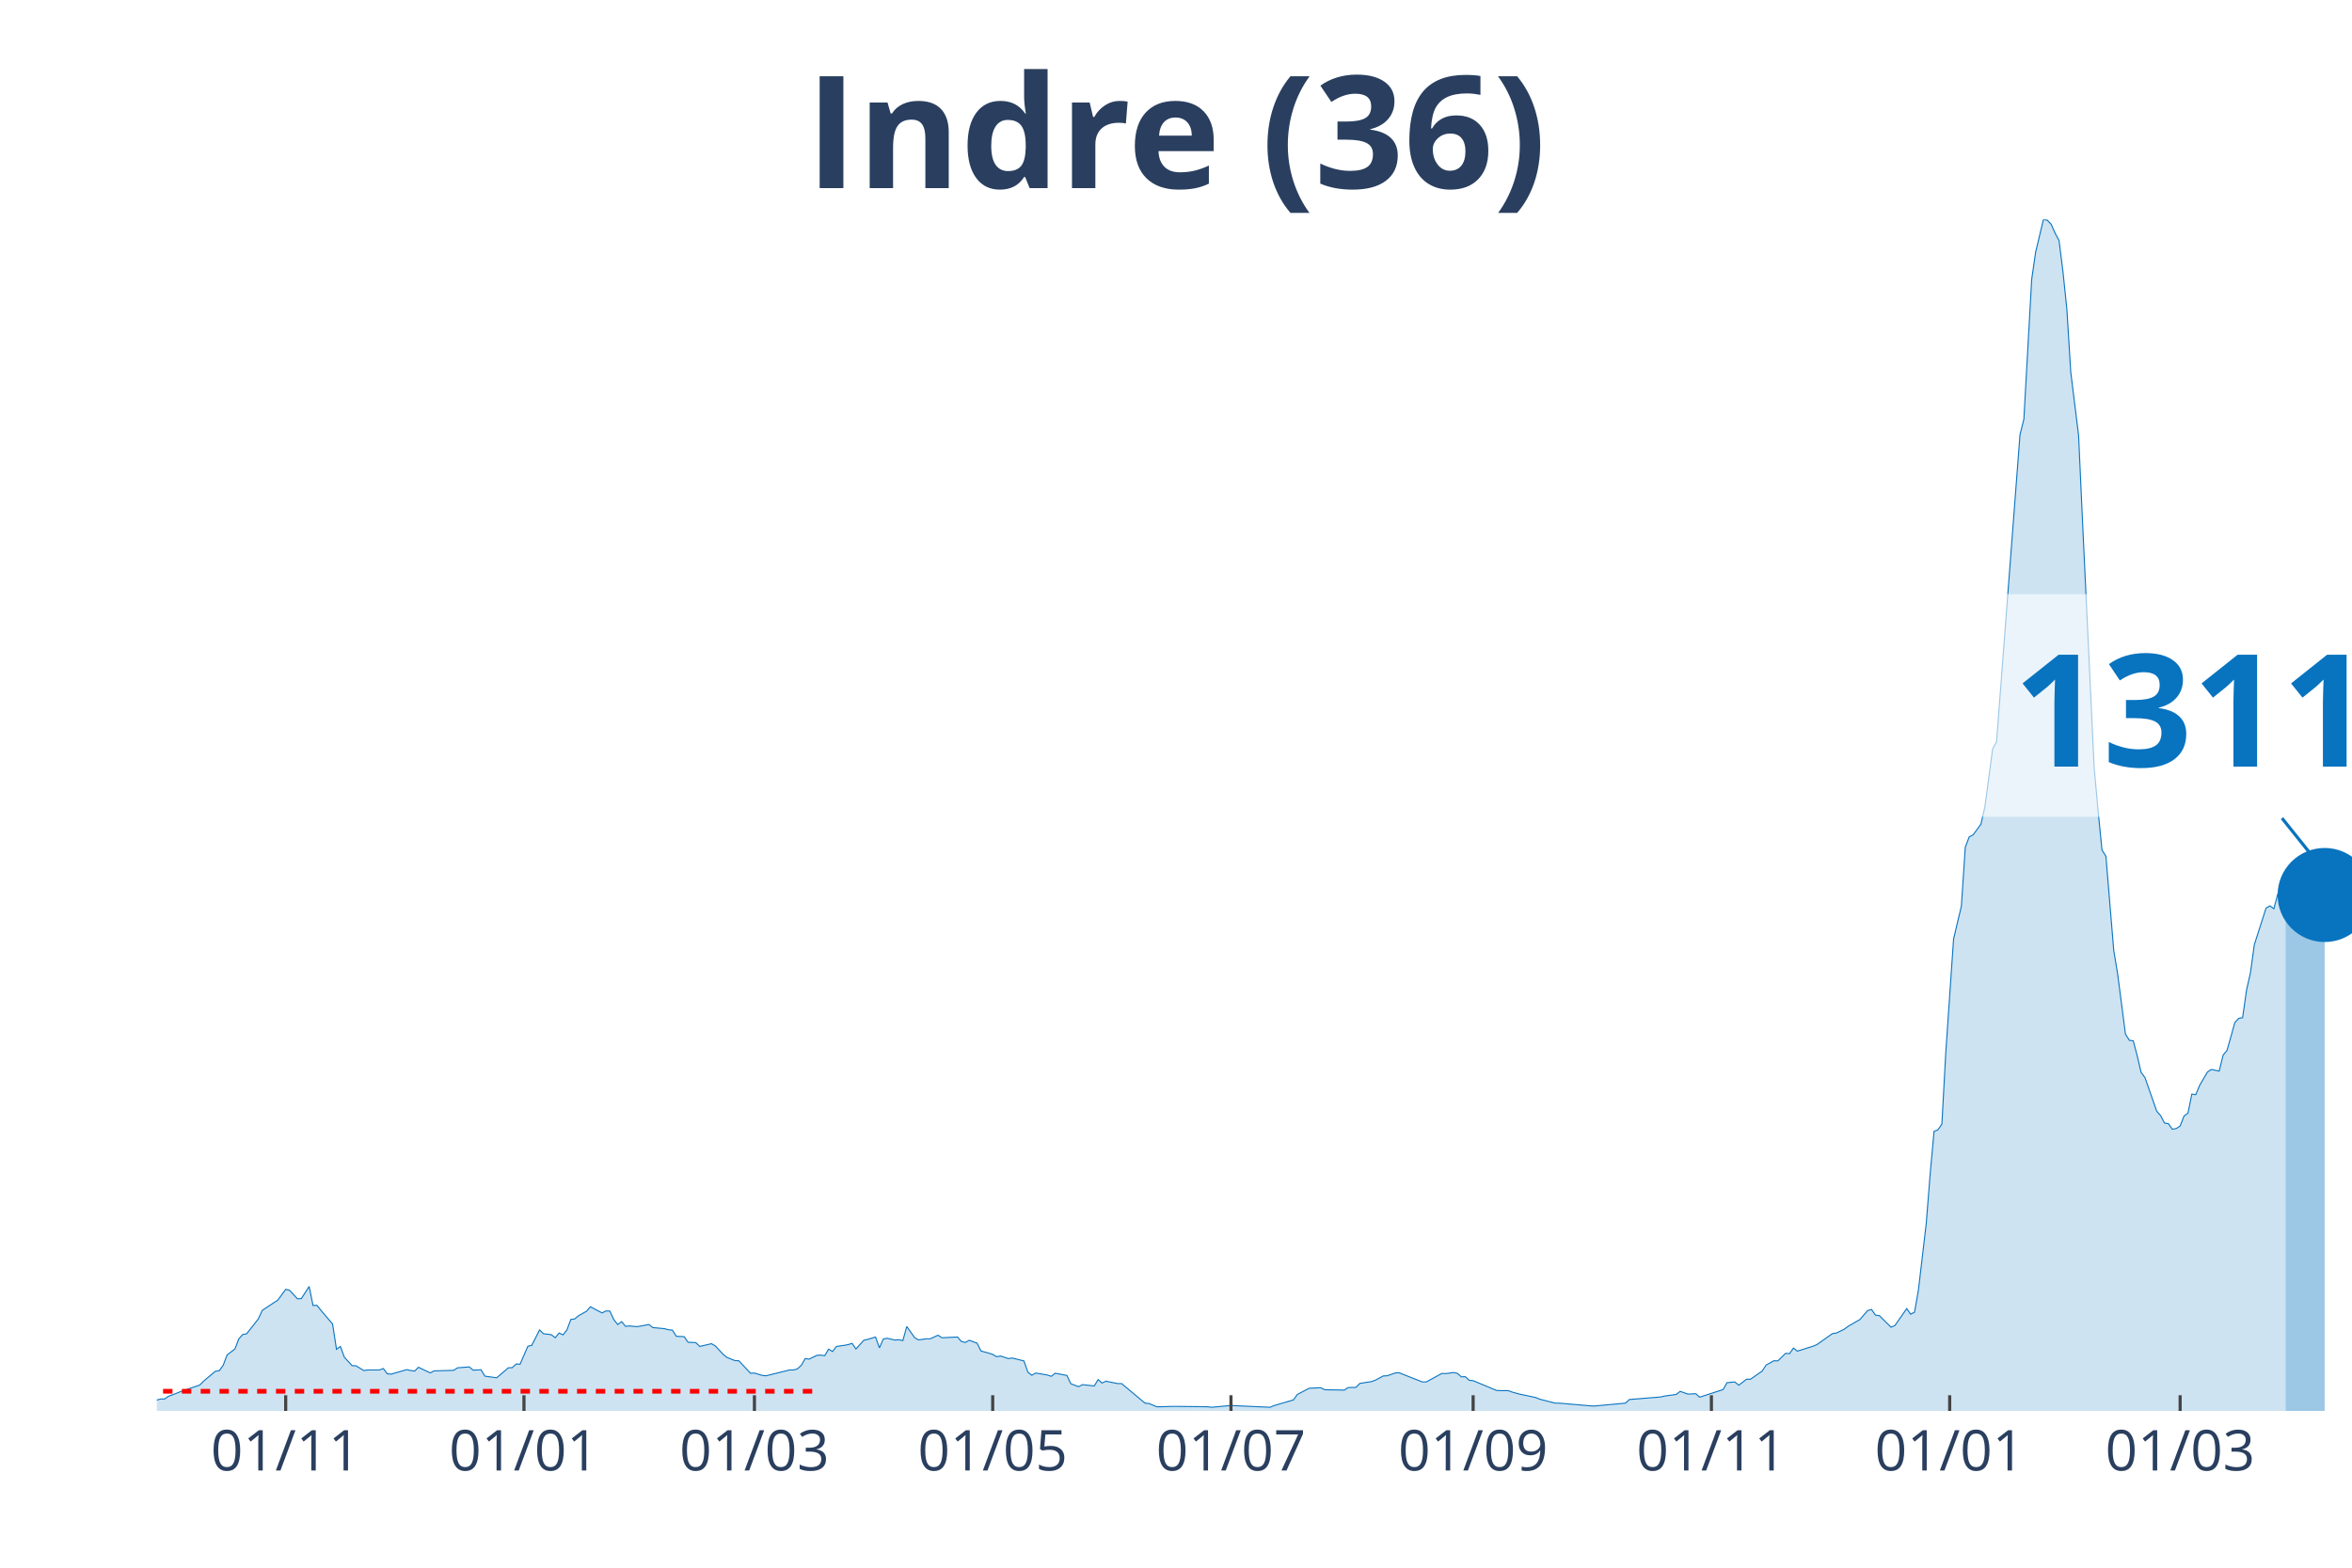
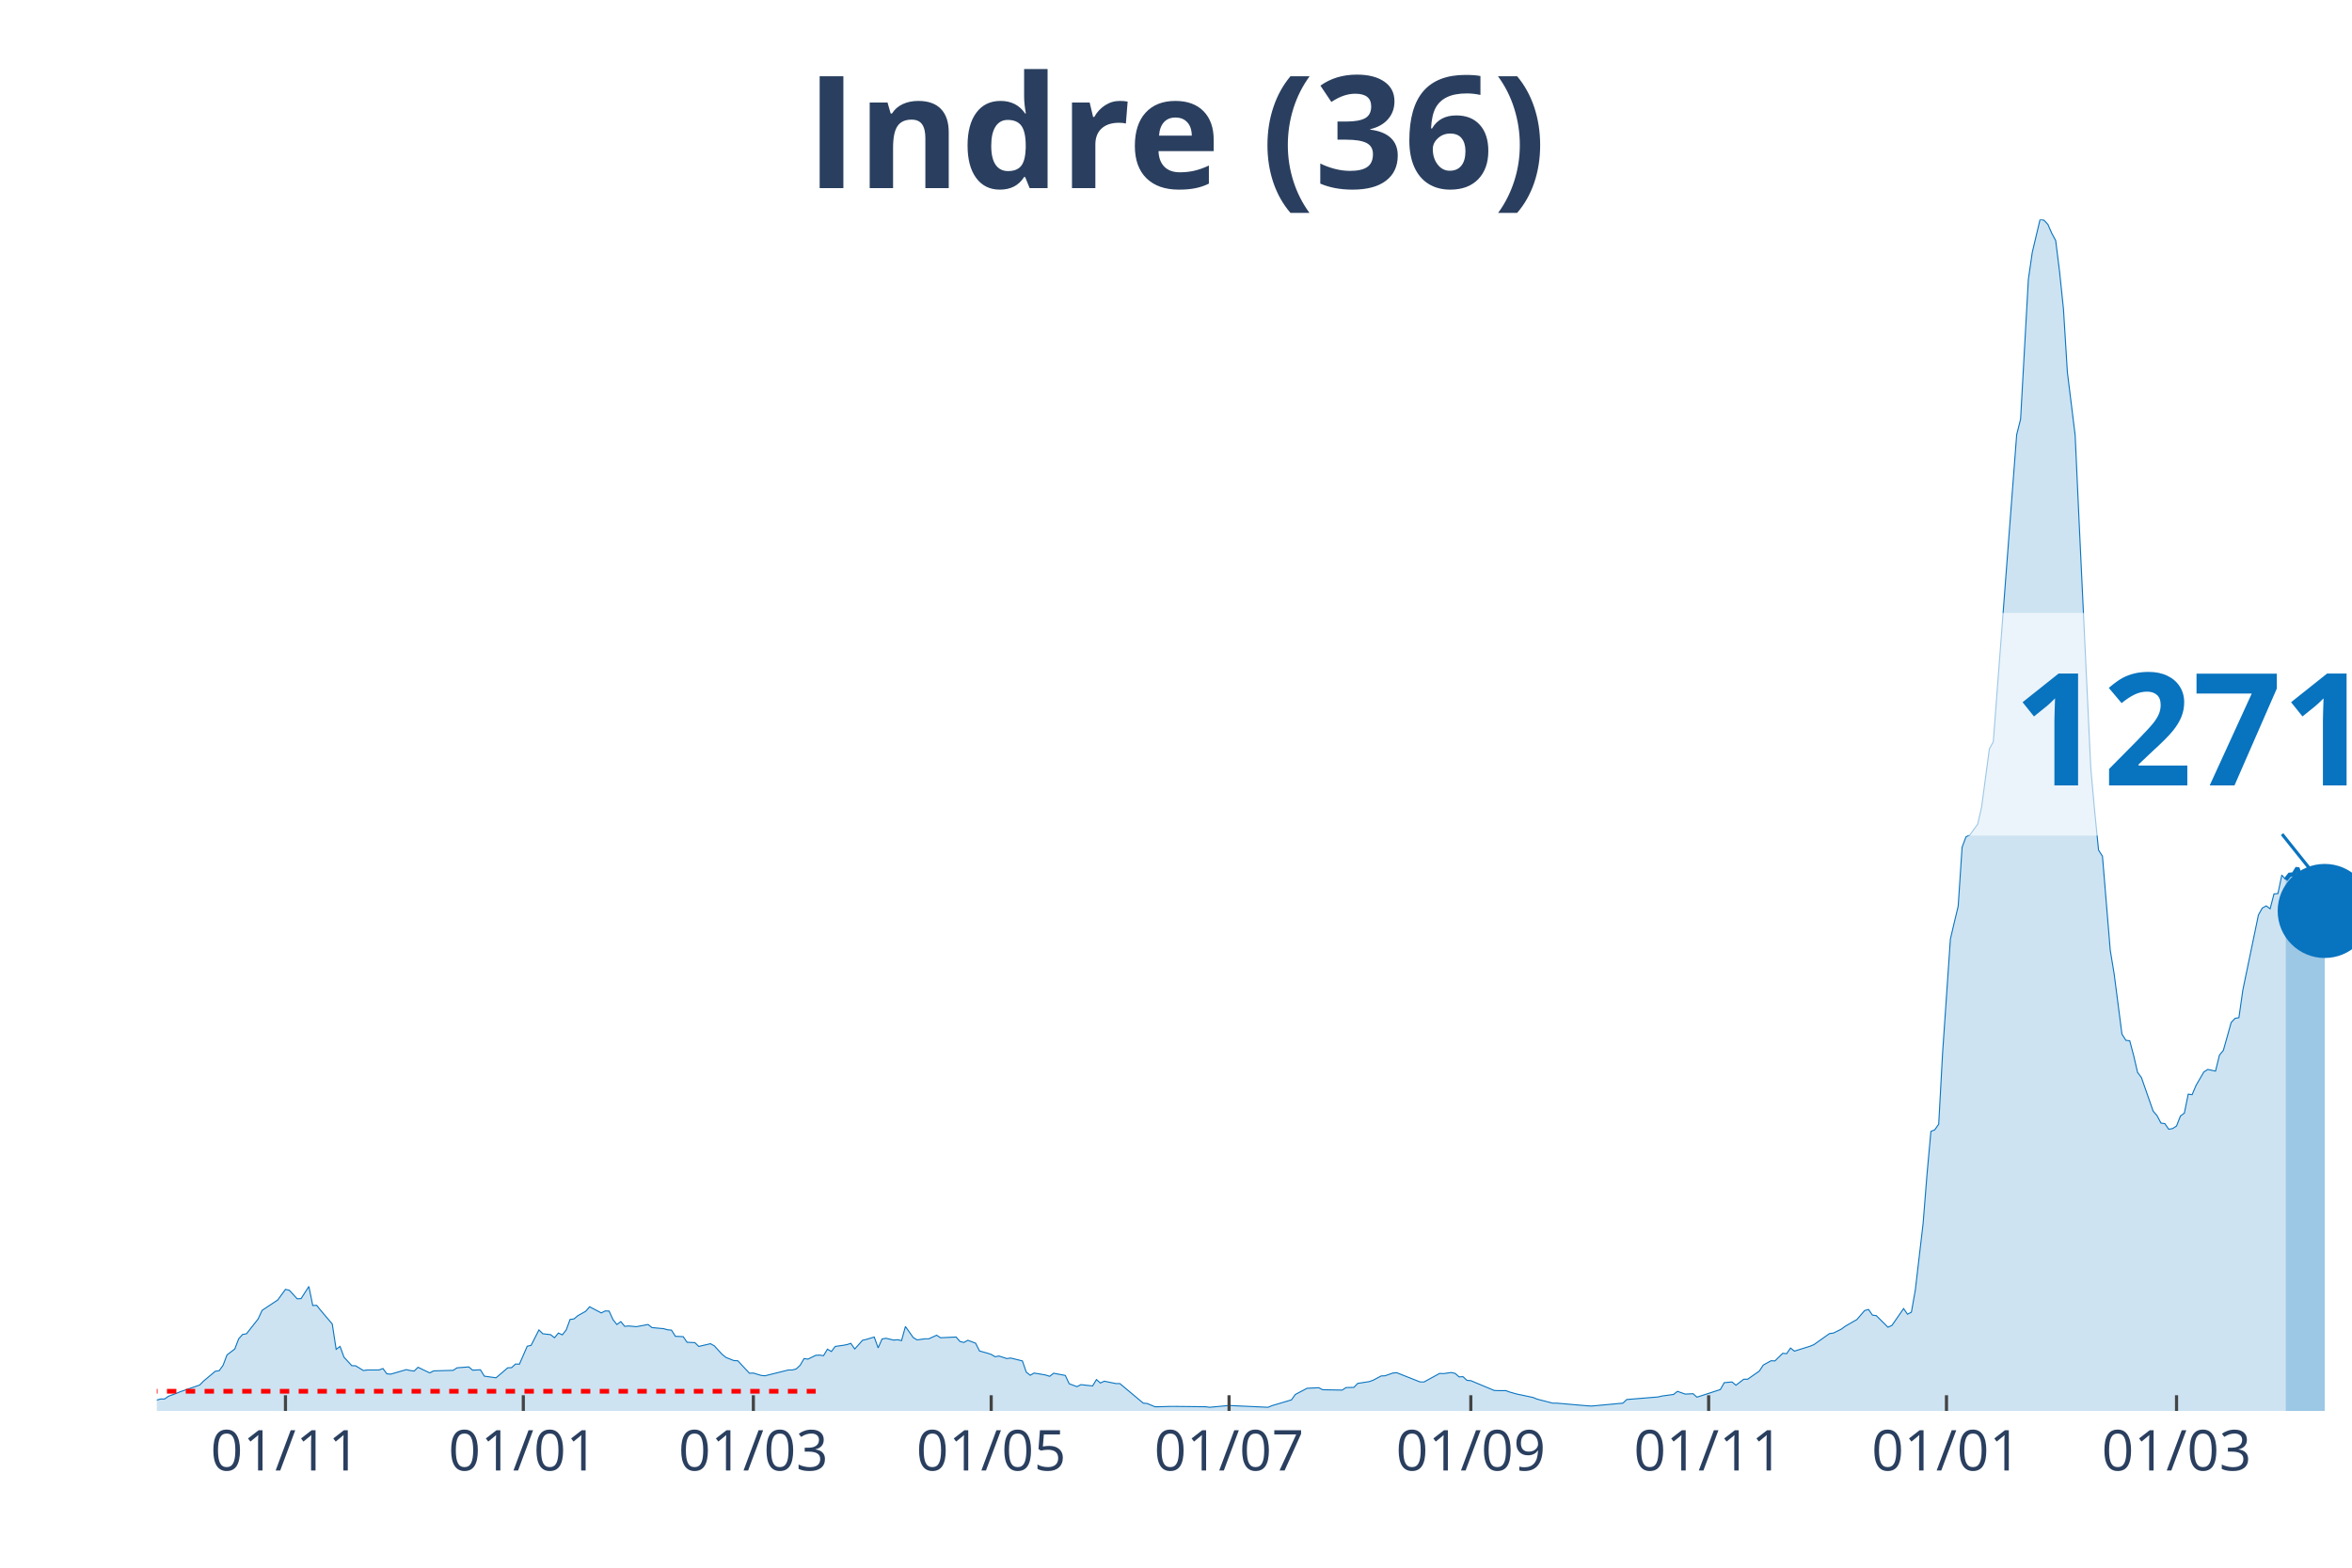
<svg xmlns="http://www.w3.org/2000/svg" class="main-svg" width="1125" height="750" style="" viewBox="0 0 750 500">
  <rect x="0" y="0" width="750" height="500" style="fill: rgb(0, 0, 0); fill-opacity: 0;" />
-   <defs id="defs-dcc40a">
+   <defs id="defs-d31368">
    <g class="clips">
-       <clipPath id="clipdcc40axyplot" class="plotclip">
+       <clipPath id="clipd31368xyplot" class="plotclip">
        <rect width="700" height="380" />
      </clipPath>
-       <clipPath class="axesclip" id="clipdcc40ax">
+       <clipPath class="axesclip" id="clipd31368x">
        <rect x="50" y="0" width="700" height="500" />
      </clipPath>
-       <clipPath class="axesclip" id="clipdcc40ay">
+       <clipPath class="axesclip" id="clipd31368y">
        <rect x="0" y="70" width="750" height="380" />
      </clipPath>
-       <clipPath class="axesclip" id="clipdcc40axy">
+       <clipPath class="axesclip" id="clipd31368xy">
        <rect x="50" y="70" width="700" height="380" />
      </clipPath>
    </g>
    <g class="gradients" />
  </defs>
  <g class="bglayer">
    <rect class="bg" x="50" y="70" width="700" height="380" style="fill: rgb(0, 0, 0); fill-opacity: 0; stroke-width: 0;" />
  </g>
  <g class="layer-below">
    <g class="imagelayer" />
    <g class="shapelayer" />
  </g>
  <g class="cartesianlayer">
    <g class="subplot xy">
      <g class="layer-subplot">
        <g class="shapelayer" />
        <g class="imagelayer" />
      </g>
      <g class="gridlayer">
        <g class="x">
-           <path class="xgrid crisp" transform="translate(91.1,0)" d="M0,70v380" style="stroke: rgb(255, 255, 255); stroke-opacity: 1; stroke-width: 1px;" />
-           <path class="xgrid crisp" transform="translate(167.08,0)" d="M0,70v380" style="stroke: rgb(255, 255, 255); stroke-opacity: 1; stroke-width: 1px;" />
-           <path class="xgrid crisp" transform="translate(240.57,0)" d="M0,70v380" style="stroke: rgb(255, 255, 255); stroke-opacity: 1; stroke-width: 1px;" />
-           <path class="xgrid crisp" transform="translate(316.55,0)" d="M0,70v380" style="stroke: rgb(255, 255, 255); stroke-opacity: 1; stroke-width: 1px;" />
-           <path class="xgrid crisp" transform="translate(392.53,0)" d="M0,70v380" style="stroke: rgb(255, 255, 255); stroke-opacity: 1; stroke-width: 1px;" />
-           <path class="xgrid crisp" transform="translate(469.75,0)" d="M0,70v380" style="stroke: rgb(255, 255, 255); stroke-opacity: 1; stroke-width: 1px;" />
-           <path class="xgrid crisp" transform="translate(545.73,0)" d="M0,70v380" style="stroke: rgb(255, 255, 255); stroke-opacity: 1; stroke-width: 1px;" />
-           <path class="xgrid crisp" transform="translate(621.71,0)" d="M0,70v380" style="stroke: rgb(255, 255, 255); stroke-opacity: 1; stroke-width: 1px;" />
-           <path class="xgrid crisp" transform="translate(695.2,0)" d="M0,70v380" style="stroke: rgb(255, 255, 255); stroke-opacity: 1; stroke-width: 1px;" />
+           <path class="xgrid crisp" transform="translate(91.03,0)" d="M0,70v380" style="stroke: rgb(255, 255, 255); stroke-opacity: 1; stroke-width: 1px;" />
+           <path class="xgrid crisp" transform="translate(166.87,0)" d="M0,70v380" style="stroke: rgb(255, 255, 255); stroke-opacity: 1; stroke-width: 1px;" />
+           <path class="xgrid crisp" transform="translate(240.23,0)" d="M0,70v380" style="stroke: rgb(255, 255, 255); stroke-opacity: 1; stroke-width: 1px;" />
+           <path class="xgrid crisp" transform="translate(316.07,0)" d="M0,70v380" style="stroke: rgb(255, 255, 255); stroke-opacity: 1; stroke-width: 1px;" />
+           <path class="xgrid crisp" transform="translate(391.92,0)" d="M0,70v380" style="stroke: rgb(255, 255, 255); stroke-opacity: 1; stroke-width: 1px;" />
+           <path class="xgrid crisp" transform="translate(469.01,0)" d="M0,70v380" style="stroke: rgb(255, 255, 255); stroke-opacity: 1; stroke-width: 1px;" />
+           <path class="xgrid crisp" transform="translate(544.85,0)" d="M0,70v380" style="stroke: rgb(255, 255, 255); stroke-opacity: 1; stroke-width: 1px;" />
+           <path class="xgrid crisp" transform="translate(620.69,0)" d="M0,70v380" style="stroke: rgb(255, 255, 255); stroke-opacity: 1; stroke-width: 1px;" />
+           <path class="xgrid crisp" transform="translate(694.05,0)" d="M0,70v380" style="stroke: rgb(255, 255, 255); stroke-opacity: 1; stroke-width: 1px;" />
        </g>
        <g class="y" />
      </g>
      <g class="zerolinelayer" />
      <path class="xlines-below" />
      <path class="ylines-below" />
      <g class="overlines-below" />
      <g class="xaxislayer-below" />
      <g class="yaxislayer-below" />
      <g class="overaxes-below" />
-       <g class="plot" transform="translate(50, 70)" clip-path="url('#clipdcc40axyplot')">
+       <g class="plot" transform="translate(50, 70)" clip-path="url('#clipd31368xyplot')">
        <g class="scatterlayer mlayer">
-           <g class="trace scatter tracedeea91" style="stroke-miterlimit: 2;">
+           <g class="trace scatter trace95778c" style="stroke-miterlimit: 2;">
            <g class="fills">
              <g>
-                 <path class="js-fill" d="M678.83,380L-169.4,380L-169.4,379.36L-123.31,379.77L-122.06,379.71L-84.7,379.94L-83.45,379.77L-51.07,379.42L-49.82,379.42L-41.1,376.71L-39.86,376.82L-33.63,377.92L-32.38,377.92L-26.16,377.86L-24.91,377.69L-19.93,376.3L-18.68,375.55L-16.19,375.09L-14.95,375.2L-13.7,374.68L-12.46,375.67L-3.74,376.65L-2.49,376.53L0,376.53L1.25,376.19L2.49,376.19L3.74,375.32L6.23,374.4L7.47,373.88L13.7,371.74L14.95,370.47L18.68,367.35L19.93,367.17L21.17,365.44L22.42,362.15L24.91,360.24L26.16,357L27.4,355.62L28.65,355.39L32.38,350.65L33.63,347.93L37.37,345.45L38.61,344.64L41.1,341.23L42.35,341.52L44.84,344.24L46.09,344.18L48.58,340.31L49.82,346.37L51.07,346.32L52.31,347.88L56.05,352.27L57.3,360.36L58.54,359.43L59.79,362.84L62.28,365.56L63.52,365.61L66.01,367.12L67.26,366.94L71,366.94L72.24,366.48L73.49,368.16L74.73,368.27L79.72,366.83L80.96,367.12L82.21,367.29L83.45,366.08L87.19,367.87L88.43,367.23L94.66,367.06L95.91,366.25L99.64,365.96L100.89,367L103.38,366.88L104.63,368.91L108.36,369.43L109.61,368.39L112.1,366.25L113.35,366.19L114.59,365.04L115.84,365.09L118.33,359.37L119.57,359.08L122.06,354.17L123.31,355.39L125.8,355.68L127.05,356.66L128.29,355.16L129.54,355.73L130.78,354.17L132.03,350.82L133.27,350.65L134.52,349.61L137.01,348.22L138.26,346.78L141.99,348.74L143.24,348.11L144.48,348.16L145.73,350.88L146.98,352.44L148.22,351.52L149.47,353.02L150.71,352.9L153.2,353.13L154.45,352.9L156.94,352.44L158.19,353.42L161.92,353.77L163.17,354.12L164.41,354.23L165.66,356.2L168.15,356.31L169.4,358.1L171.89,358.22L173.13,359.43L176.87,358.56L178.11,359.26L180.6,361.97L181.85,362.96L184.34,363.94L185.59,364L189.32,367.98L190.57,367.92L193.06,368.68L194.31,368.79L201.78,366.94L203.02,366.94L204.27,366.6L205.52,365.44L206.76,363.3L208.01,363.48L210.5,362.26L211.74,362.2L212.99,362.38L214.23,360.3L215.48,361.05L216.73,359.43L219.22,359.08L220.46,358.85L221.71,358.45L222.95,360.24L225.44,357.47L226.69,357.18L229.18,356.43L230.43,359.89L231.67,357.06L232.92,356.83L235.41,357.41L236.65,357.29L237.9,357.58L239.15,353.08L241.64,356.6L242.88,357.35L245.37,357L246.62,357L249.11,355.85L250.36,356.66L255.34,356.43L256.58,357.87L257.83,358.16L259.07,357.47L261.57,358.39L262.81,360.88L265.3,361.57L266.55,361.97L267.79,362.72L269.04,362.49L271.53,363.3L272.78,363.13L276.51,364.05L277.76,367.64L279,368.62L280.25,367.92L282.74,368.33L283.99,368.56L285.23,368.96L286.48,367.98L290.21,368.68L291.46,371.33L293.95,372.26L295.2,371.62L298.93,372.03L300.18,370L301.42,371.1L302.67,370.52L306.41,371.28L307.65,371.28L315.12,377.52L316.37,377.63L318.86,378.67L320.11,378.67L323.84,378.56L325.09,378.56L335.05,378.67L336.3,378.84L341.28,378.38L342.53,378.27L354.98,378.84L356.23,378.32L362.46,376.48L363.7,374.74L367.44,372.78L368.68,372.72L371.17,372.6L372.42,373.24L378.65,373.36L379.89,372.55L382.38,372.49L383.63,371.22L387.37,370.64L388.61,370.18L391.1,368.85L392.35,368.79L394.84,367.92L396.09,367.81L403.56,370.76L404.8,370.76L409.79,368.04L411.03,368.1L413.52,367.75L414.77,368.04L416.01,369.14L417.26,369.08L418.51,370.24L419.75,370.35L427.22,373.47L428.47,373.53L430.96,373.53L432.21,373.99L434.7,374.68L435.94,374.92L439.68,375.72L440.93,376.24L445.91,377.52L447.15,377.52L457.12,378.38L458.36,378.44L468.33,377.52L469.57,376.36L479.54,375.55L480.78,375.26L484.52,374.74L485.77,373.76L488.26,374.63L489.5,374.57L490.75,374.51L491.99,375.61L499.47,373.18L500.71,370.99L503.2,370.76L504.45,371.8L506.94,369.89L508.19,369.89L511.92,367.29L513.17,365.38L515.66,364L516.9,364.05L519.4,361.63L520.64,361.74L521.89,359.95L523.13,360.93L528.11,359.37L529.36,358.85L534.34,355.33L535.59,355.16L538.08,353.94L539.32,353.02L541.81,351.57L543.06,350.88L545.55,347.99L546.8,347.64L548.04,349.44L549.29,349.61L553.02,353.31L554.27,352.73L558.01,347.36L559.25,349.15L560.5,348.51L561.74,341.46L564.23,320.26L565.48,304.54L566.73,290.85L567.97,290.33L569.22,288.54L570.46,265.83L572.95,229.49L574.2,224.18L575.44,219.03L576.69,200.2L577.94,196.9L579.18,196.27L581.67,192.86L582.92,187.43L585.41,168.82L586.65,166.63L594.13,68.64L595.37,63.67L597.86,19.12L599.11,10.46L601.6,0L602.85,0.23L604.09,1.56L605.34,4.39L606.58,6.7L607.83,16.64L609.07,28.54L610.32,48.71L612.81,68.81L614.06,96.14L617.79,174.89L619.04,188.7L620.28,201.12L621.53,203.09L624.02,233.07L625.27,240.64L627.76,259.82L629,261.79L630.25,261.96L631.49,266.64L632.74,272.01L633.99,273.69L637.72,284.38L638.97,285.82L640.21,288.19L641.46,288.37L642.7,290.16L643.95,289.93L645.2,289.12L646.44,285.94L647.69,285.01L648.93,278.95L650.18,279.12L651.42,276.17L653.91,271.9L655.16,271.09L657.65,271.61L658.9,266.53L660.14,265.02L661.39,260.63L662.63,256.13L663.88,254.8L665.12,254.57L666.37,245.78L667.62,240.24L668.86,231.28L672.6,219.61L673.84,218.92L675.09,219.84L676.33,215.1L677.58,214.99L678.83,209.15" style="fill: rgb(8, 115, 191); fill-opacity: 0.2; stroke-width: 0;" />
+                 <path class="js-fill" d="M678.86,380L-169.09,380L-169.09,379.36L-123.09,379.77L-121.85,379.71L-84.55,379.94L-83.3,379.77L-50.98,379.42L-49.73,379.42L-41.03,376.71L-39.79,376.82L-33.57,377.92L-32.33,377.92L-26.11,377.86L-24.87,377.69L-19.89,376.3L-18.65,375.55L-16.16,375.09L-14.92,375.2L-13.68,374.68L-12.43,375.67L-3.73,376.65L-2.49,376.53L0,376.53L1.24,376.19L2.49,376.19L3.73,375.32L6.22,374.4L7.46,373.88L13.68,371.74L14.92,370.47L18.65,367.35L19.89,367.17L21.14,365.44L22.38,362.15L24.87,360.24L26.11,357L27.35,355.62L28.6,355.39L32.33,350.65L33.57,347.93L37.3,345.45L38.54,344.64L41.03,341.23L42.27,341.52L44.76,344.24L46,344.18L48.49,340.31L49.73,346.37L50.98,346.32L52.22,347.88L55.95,352.27L57.19,360.36L58.44,359.43L59.68,362.84L62.17,365.56L63.41,365.61L65.9,367.12L67.14,366.94L70.87,366.94L72.11,366.48L73.36,368.16L74.6,368.27L79.57,366.83L80.82,367.12L82.06,367.29L83.3,366.08L87.03,367.87L88.28,367.23L94.49,367.06L95.74,366.25L99.47,365.96L100.71,367L103.2,366.88L104.44,368.91L108.17,369.43L109.41,368.39L111.9,366.25L113.14,366.19L114.39,365.04L115.63,365.09L118.12,359.37L119.36,359.08L121.85,354.17L123.09,355.39L125.58,355.68L126.82,356.66L128.06,355.16L129.31,355.73L130.55,354.17L131.79,350.82L133.04,350.65L134.28,349.61L136.77,348.22L138.01,346.78L141.74,348.74L142.98,348.11L144.23,348.16L145.47,350.88L146.71,352.44L147.96,351.52L149.2,353.02L150.44,352.9L152.93,353.13L154.17,352.9L156.66,352.44L157.9,353.42L161.63,353.77L162.88,354.12L164.12,354.23L165.36,356.2L167.85,356.31L169.09,358.1L171.58,358.22L172.82,359.43L176.55,358.56L177.8,359.26L180.28,361.97L181.53,362.96L184.01,363.94L185.26,364L188.99,367.98L190.23,367.92L192.72,368.68L193.96,368.79L201.42,366.94L202.66,366.94L203.91,366.6L205.15,365.44L206.39,363.3L207.64,363.48L210.12,362.26L211.37,362.2L212.61,362.38L213.85,360.3L215.1,361.05L216.34,359.43L218.83,359.08L220.07,358.85L221.31,358.45L222.56,360.24L225.04,357.47L226.29,357.18L228.77,356.43L230.02,359.89L231.26,357.06L232.5,356.83L234.99,357.41L236.23,357.29L237.48,357.58L238.72,353.08L241.21,356.6L242.45,357.35L244.94,357L246.18,357L248.67,355.85L249.91,356.66L254.88,356.43L256.13,357.87L257.37,358.16L258.61,357.47L261.1,358.39L262.34,360.88L264.83,361.57L266.07,361.97L267.32,362.72L268.56,362.49L271.05,363.3L272.29,363.13L276.02,364.05L277.26,367.64L278.51,368.62L279.75,367.92L282.24,368.33L283.48,368.56L284.72,368.96L285.97,367.98L289.7,368.68L290.94,371.33L293.43,372.26L294.67,371.62L298.4,372.03L299.64,370L300.89,371.1L302.13,370.52L305.86,371.28L307.1,371.28L314.56,377.52L315.81,377.63L318.29,378.67L319.54,378.67L323.27,378.56L324.51,378.56L334.46,378.67L335.7,378.84L340.67,378.38L341.92,378.27L354.35,378.84L355.6,378.32L361.81,376.48L363.06,374.74L366.79,372.78L368.03,372.72L370.52,372.6L371.76,373.24L377.98,373.36L379.22,372.55L381.71,372.49L382.95,371.22L386.68,370.64L387.92,370.18L390.41,368.85L391.65,368.79L394.14,367.92L395.38,367.81L402.84,370.76L404.09,370.76L409.06,368.04L410.3,368.1L412.79,367.75L414.03,368.04L415.28,369.14L416.52,369.08L417.76,370.24L419.01,370.35L426.47,373.47L427.71,373.53L430.2,373.53L431.44,373.99L433.93,374.68L435.17,374.92L438.9,375.72L440.14,376.24L445.12,377.52L446.36,377.52L456.31,378.38L457.55,378.44L467.5,377.52L468.74,376.36L478.69,375.55L479.93,375.26L483.66,374.74L484.9,373.76L487.39,374.63L488.63,374.57L489.88,374.51L491.12,375.61L498.58,373.18L499.82,370.99L502.31,370.76L503.55,371.8L506.04,369.89L507.28,369.89L511.01,367.29L512.26,365.38L514.74,364L515.99,364.05L518.47,361.63L519.72,361.74L520.96,359.95L522.2,360.93L527.18,359.37L528.42,358.85L533.39,355.33L534.64,355.16L537.12,353.94L538.37,353.02L540.85,351.57L542.1,350.88L544.58,347.99L545.83,347.64L547.07,349.44L548.31,349.61L552.04,353.31L553.29,352.73L557.02,347.36L558.26,349.15L559.5,348.51L560.75,341.46L563.23,320.26L564.48,304.54L565.72,290.85L566.96,290.33L568.21,288.54L569.45,265.83L571.94,229.49L573.18,224.18L574.42,219.03L575.67,200.2L576.91,196.9L578.15,196.27L580.64,192.86L581.88,187.43L584.37,168.82L585.61,166.63L593.07,68.64L594.32,63.67L596.8,19.12L598.05,10.46L600.53,0L601.78,0.23L603.02,1.56L604.26,4.39L605.51,6.7L606.75,16.64L607.99,28.54L609.24,48.71L611.72,68.81L612.97,96.14L616.7,174.89L617.94,188.7L619.18,201.12L620.43,203.09L622.91,233.07L624.16,240.64L626.64,259.82L627.89,261.79L629.13,261.96L630.37,266.64L631.62,272.01L632.86,273.69L636.59,284.38L637.83,285.82L639.08,288.19L640.32,288.37L641.56,290.16L642.81,289.93L644.05,289.12L645.29,285.94L646.54,285.01L647.78,278.95L649.02,279.12L650.27,276.17L652.75,271.9L654,271.09L656.48,271.61L657.73,266.53L658.97,265.02L660.21,260.63L661.46,256.13L662.7,254.8L663.94,254.57L665.19,245.78L670.16,221.81L671.4,219.61L672.65,218.92L673.89,219.84L675.13,215.1L676.38,214.99L677.62,209.1L678.86,210.54" style="fill: rgb(8, 115, 191); fill-opacity: 0.2; stroke-width: 0;" />
              </g>
            </g>
            <g class="errorbars" />
            <g class="lines">
-               <path class="js-line" d="M-169.4,379.36L-123.31,379.77L-122.06,379.71L-84.7,379.94L-83.45,379.77L-51.07,379.42L-49.82,379.42L-41.1,376.71L-39.86,376.82L-33.63,377.92L-32.38,377.92L-26.16,377.86L-24.91,377.69L-19.93,376.3L-18.68,375.55L-16.19,375.09L-14.95,375.2L-13.7,374.68L-12.46,375.67L-3.74,376.65L-2.49,376.53L0,376.53L1.25,376.19L2.49,376.19L3.74,375.32L6.23,374.4L7.47,373.88L13.7,371.74L14.95,370.47L18.68,367.35L19.93,367.17L21.17,365.44L22.42,362.15L24.91,360.24L26.16,357L27.4,355.62L28.65,355.39L32.38,350.65L33.63,347.93L37.37,345.45L38.61,344.64L41.1,341.23L42.35,341.52L44.84,344.24L46.09,344.18L48.58,340.31L49.82,346.37L51.07,346.32L52.31,347.88L56.05,352.27L57.3,360.36L58.54,359.43L59.79,362.84L62.28,365.56L63.52,365.61L66.01,367.12L67.26,366.94L71,366.94L72.24,366.48L73.49,368.16L74.73,368.27L79.72,366.83L80.96,367.12L82.21,367.29L83.45,366.08L87.19,367.87L88.43,367.23L94.66,367.06L95.91,366.25L99.64,365.96L100.89,367L103.38,366.88L104.63,368.91L108.36,369.43L109.61,368.39L112.1,366.25L113.35,366.19L114.59,365.04L115.84,365.09L118.33,359.37L119.57,359.08L122.06,354.17L123.31,355.39L125.8,355.68L127.05,356.66L128.29,355.16L129.54,355.73L130.78,354.17L132.03,350.82L133.27,350.65L134.52,349.61L137.01,348.22L138.26,346.78L141.99,348.74L143.24,348.11L144.48,348.16L145.73,350.88L146.98,352.44L148.22,351.52L149.47,353.02L150.71,352.9L153.2,353.13L154.45,352.9L156.94,352.44L158.19,353.42L161.92,353.77L163.17,354.12L164.41,354.23L165.66,356.2L168.15,356.31L169.4,358.1L171.89,358.22L173.13,359.43L176.87,358.56L178.11,359.26L180.6,361.97L181.85,362.96L184.34,363.94L185.59,364L189.32,367.98L190.57,367.92L193.06,368.68L194.31,368.79L201.78,366.94L203.02,366.94L204.27,366.6L205.52,365.44L206.76,363.3L208.01,363.48L210.5,362.26L211.74,362.2L212.99,362.38L214.23,360.3L215.48,361.05L216.73,359.43L219.22,359.08L220.46,358.85L221.71,358.45L222.95,360.24L225.44,357.47L226.69,357.18L229.18,356.43L230.43,359.89L231.67,357.06L232.92,356.83L235.41,357.41L236.65,357.29L237.9,357.58L239.15,353.08L241.64,356.6L242.88,357.35L245.37,357L246.62,357L249.11,355.85L250.36,356.66L255.34,356.43L256.58,357.87L257.83,358.16L259.07,357.47L261.57,358.39L262.81,360.88L265.3,361.57L266.55,361.97L267.79,362.72L269.04,362.49L271.53,363.3L272.78,363.13L276.51,364.05L277.76,367.64L279,368.62L280.25,367.92L282.74,368.33L283.99,368.56L285.23,368.96L286.48,367.98L290.21,368.68L291.46,371.33L293.95,372.26L295.2,371.62L298.93,372.03L300.18,370L301.42,371.1L302.67,370.52L306.41,371.28L307.65,371.28L315.12,377.52L316.37,377.63L318.86,378.67L320.11,378.67L323.84,378.56L325.09,378.56L335.05,378.67L336.3,378.84L341.28,378.38L342.53,378.27L354.98,378.84L356.23,378.32L362.46,376.48L363.7,374.74L367.44,372.78L368.68,372.72L371.17,372.6L372.42,373.24L378.65,373.36L379.89,372.55L382.38,372.49L383.63,371.22L387.37,370.64L388.61,370.18L391.1,368.85L392.35,368.79L394.84,367.92L396.09,367.81L403.56,370.76L404.8,370.76L409.79,368.04L411.03,368.1L413.52,367.75L414.77,368.04L416.01,369.14L417.26,369.08L418.51,370.24L419.75,370.35L427.22,373.47L428.47,373.53L430.96,373.53L432.21,373.99L434.7,374.68L435.94,374.92L439.68,375.72L440.93,376.24L445.91,377.52L447.15,377.52L457.12,378.38L458.36,378.44L468.33,377.52L469.57,376.36L479.54,375.55L480.78,375.26L484.52,374.74L485.77,373.76L488.26,374.63L489.5,374.57L490.75,374.51L491.99,375.61L499.47,373.18L500.71,370.99L503.2,370.76L504.45,371.8L506.94,369.89L508.19,369.89L511.92,367.29L513.17,365.38L515.66,364L516.9,364.05L519.4,361.63L520.64,361.74L521.89,359.95L523.13,360.93L528.11,359.37L529.36,358.85L534.34,355.33L535.59,355.16L538.08,353.94L539.32,353.02L541.81,351.57L543.06,350.88L545.55,347.99L546.8,347.64L548.04,349.44L549.29,349.61L553.02,353.31L554.27,352.73L558.01,347.36L559.25,349.15L560.5,348.51L561.74,341.46L564.23,320.26L565.48,304.54L566.73,290.85L567.97,290.33L569.22,288.54L570.46,265.83L572.95,229.49L574.2,224.18L575.44,219.03L576.69,200.2L577.94,196.9L579.18,196.27L581.67,192.86L582.92,187.43L585.41,168.82L586.65,166.63L594.13,68.64L595.37,63.67L597.86,19.12L599.11,10.46L601.6,0L602.85,0.23L604.09,1.56L605.34,4.39L606.58,6.7L607.83,16.64L609.07,28.54L610.32,48.71L612.81,68.81L614.06,96.14L617.79,174.89L619.04,188.7L620.28,201.12L621.53,203.09L624.02,233.07L625.27,240.64L627.76,259.82L629,261.79L630.25,261.96L631.49,266.64L632.74,272.01L633.99,273.69L637.72,284.38L638.97,285.82L640.21,288.19L641.46,288.37L642.7,290.16L643.95,289.93L645.2,289.12L646.44,285.94L647.69,285.01L648.93,278.95L650.18,279.12L651.42,276.17L653.91,271.9L655.16,271.09L657.65,271.61L658.9,266.53L660.14,265.02L661.39,260.63L662.63,256.13L663.88,254.8L665.12,254.57L666.37,245.78L667.62,240.24L668.86,231.28L672.6,219.61L673.84,218.92L675.09,219.84L676.33,215.1L677.58,214.99L678.83,209.15" style="vector-effect: non-scaling-stroke; fill: none; stroke: rgb(8, 115, 191); stroke-opacity: 1; stroke-width: 0.5px; opacity: 1;" />
+               <path class="js-line" d="M-169.09,379.36L-123.09,379.77L-121.85,379.71L-84.55,379.94L-83.3,379.77L-50.98,379.42L-49.73,379.42L-41.03,376.71L-39.79,376.82L-33.57,377.92L-32.33,377.92L-26.11,377.86L-24.87,377.69L-19.89,376.3L-18.65,375.55L-16.16,375.09L-14.92,375.2L-13.68,374.68L-12.43,375.67L-3.73,376.65L-2.49,376.53L0,376.53L1.24,376.19L2.49,376.19L3.73,375.32L6.22,374.4L7.46,373.88L13.68,371.74L14.92,370.47L18.65,367.35L19.89,367.17L21.14,365.44L22.38,362.15L24.87,360.24L26.11,357L27.35,355.62L28.6,355.39L32.33,350.65L33.57,347.93L37.3,345.45L38.54,344.64L41.03,341.23L42.27,341.52L44.76,344.24L46,344.18L48.49,340.31L49.73,346.37L50.98,346.32L52.22,347.88L55.95,352.27L57.19,360.36L58.44,359.43L59.68,362.84L62.17,365.56L63.41,365.61L65.9,367.12L67.14,366.94L70.87,366.94L72.11,366.48L73.36,368.16L74.6,368.27L79.57,366.83L80.82,367.12L82.06,367.29L83.3,366.08L87.03,367.87L88.28,367.23L94.49,367.06L95.74,366.25L99.47,365.96L100.71,367L103.2,366.88L104.44,368.91L108.17,369.43L109.41,368.39L111.9,366.25L113.14,366.19L114.39,365.04L115.63,365.09L118.12,359.37L119.36,359.08L121.85,354.17L123.09,355.39L125.58,355.68L126.82,356.66L128.06,355.16L129.31,355.73L130.55,354.17L131.79,350.82L133.04,350.65L134.28,349.61L136.77,348.22L138.01,346.78L141.74,348.74L142.98,348.11L144.23,348.16L145.47,350.88L146.71,352.44L147.96,351.52L149.2,353.02L150.44,352.9L152.93,353.13L154.17,352.9L156.66,352.44L157.9,353.42L161.63,353.77L162.88,354.12L164.12,354.23L165.36,356.2L167.85,356.31L169.09,358.1L171.58,358.22L172.82,359.43L176.55,358.56L177.8,359.26L180.28,361.97L181.53,362.96L184.01,363.94L185.26,364L188.99,367.98L190.23,367.92L192.72,368.68L193.96,368.79L201.42,366.94L202.66,366.94L203.91,366.6L205.15,365.44L206.39,363.3L207.64,363.48L210.12,362.26L211.37,362.2L212.61,362.38L213.85,360.3L215.1,361.05L216.34,359.43L218.83,359.08L220.07,358.85L221.31,358.45L222.56,360.24L225.04,357.47L226.29,357.18L228.77,356.43L230.02,359.89L231.26,357.06L232.5,356.83L234.99,357.41L236.23,357.29L237.48,357.58L238.72,353.08L241.21,356.6L242.45,357.35L244.94,357L246.18,357L248.67,355.85L249.91,356.66L254.88,356.43L256.13,357.87L257.37,358.16L258.61,357.47L261.1,358.39L262.34,360.88L264.83,361.57L266.07,361.97L267.32,362.72L268.56,362.49L271.05,363.3L272.29,363.13L276.02,364.05L277.26,367.64L278.51,368.62L279.75,367.92L282.24,368.33L283.48,368.56L284.72,368.96L285.97,367.98L289.7,368.68L290.94,371.33L293.43,372.26L294.67,371.62L298.4,372.03L299.64,370L300.89,371.1L302.13,370.52L305.86,371.28L307.1,371.28L314.56,377.52L315.81,377.63L318.29,378.67L319.54,378.67L323.27,378.56L324.51,378.56L334.46,378.67L335.7,378.84L340.67,378.38L341.92,378.27L354.35,378.84L355.6,378.32L361.81,376.48L363.06,374.74L366.79,372.78L368.03,372.72L370.52,372.6L371.76,373.24L377.98,373.36L379.22,372.55L381.71,372.49L382.95,371.22L386.68,370.64L387.92,370.18L390.41,368.85L391.65,368.79L394.14,367.92L395.38,367.81L402.84,370.76L404.09,370.76L409.06,368.04L410.3,368.1L412.79,367.75L414.03,368.04L415.28,369.14L416.52,369.08L417.76,370.24L419.01,370.35L426.47,373.47L427.71,373.53L430.2,373.53L431.44,373.99L433.93,374.68L435.17,374.92L438.9,375.72L440.14,376.24L445.12,377.52L446.36,377.52L456.31,378.38L457.55,378.44L467.5,377.52L468.74,376.36L478.69,375.55L479.93,375.26L483.66,374.74L484.9,373.76L487.39,374.63L488.63,374.57L489.88,374.51L491.12,375.61L498.58,373.18L499.82,370.99L502.31,370.76L503.55,371.8L506.04,369.89L507.28,369.89L511.01,367.29L512.26,365.38L514.74,364L515.99,364.05L518.47,361.63L519.72,361.74L520.96,359.95L522.2,360.93L527.18,359.37L528.42,358.85L533.39,355.33L534.64,355.16L537.12,353.94L538.37,353.02L540.85,351.57L542.1,350.88L544.58,347.99L545.83,347.64L547.07,349.44L548.31,349.61L552.04,353.31L553.29,352.73L557.02,347.36L558.26,349.15L559.5,348.51L560.75,341.46L563.23,320.26L564.48,304.54L565.72,290.85L566.96,290.33L568.21,288.54L569.45,265.83L571.94,229.49L573.18,224.18L574.42,219.03L575.67,200.2L576.91,196.9L578.15,196.27L580.64,192.86L581.88,187.43L584.37,168.82L585.61,166.63L593.07,68.64L594.32,63.67L596.8,19.12L598.05,10.46L600.53,0L601.78,0.23L603.02,1.56L604.26,4.39L605.51,6.7L606.75,16.64L607.99,28.54L609.24,48.71L611.72,68.81L612.97,96.14L616.7,174.89L617.94,188.7L619.18,201.12L620.43,203.09L622.91,233.07L624.16,240.64L626.64,259.82L627.89,261.79L629.13,261.96L630.37,266.64L631.62,272.01L632.86,273.69L636.59,284.38L637.83,285.82L639.08,288.19L640.32,288.37L641.56,290.16L642.81,289.93L644.05,289.12L645.29,285.94L646.54,285.01L647.78,278.95L649.02,279.12L650.27,276.17L652.75,271.9L654,271.09L656.48,271.61L657.73,266.53L658.97,265.02L660.21,260.63L661.46,256.13L662.7,254.8L663.94,254.57L665.19,245.78L670.16,221.81L671.4,219.61L672.65,218.92L673.89,219.84L675.13,215.1L676.38,214.99L677.62,209.1L678.86,210.54" style="vector-effect: non-scaling-stroke; fill: none; stroke: rgb(8, 115, 191); stroke-opacity: 1; stroke-width: 0.5px; opacity: 1;" />
            </g>
            <g class="points" />
            <g class="text" />
          </g>
-           <g class="trace scatter trace3b0c16" style="stroke-miterlimit: 2;">
+           <g class="trace scatter trace3750d8" style="stroke-miterlimit: 2;">
            <g class="fills">
              <g>
-                 <path class="js-fill" d="M691.28,380L678.83,380L678.83,209.15L680.07,210.6L681.32,209.04L682.56,208.92L683.81,206.9L685.05,210.37L686.3,211.12L687.54,215.68L688.79,213.31L690.04,213.72L691.28,215.45" style="fill: rgb(8, 115, 191); fill-opacity: 0.4; stroke-width: 0;" />
+                 <path class="js-fill" d="M691.3,380L678.86,380L678.86,210.54L680.11,208.98L681.35,208.86L682.59,206.84L683.84,210.31L685.08,211.06L686.32,215.68L687.57,213.26L688.81,213.54L690.05,215.28L691.3,220.54" style="fill: rgb(8, 115, 191); fill-opacity: 0.4; stroke-width: 0;" />
              </g>
            </g>
            <g class="errorbars" />
            <g class="lines">
-               <path class="js-line" d="M678.83,209.15L680.07,210.6L681.32,209.04L682.56,208.92L683.81,206.9L685.05,210.37L686.3,211.12L687.54,215.68L688.79,213.31L690.04,213.72L691.28,215.45" style="vector-effect: non-scaling-stroke; fill: none; stroke: rgb(8, 115, 191); stroke-opacity: 1; stroke-width: 2px; opacity: 1;" />
+               <path class="js-line" d="M678.86,210.54L680.11,208.98L681.35,208.86L682.59,206.84L683.84,210.31L685.08,211.06L686.32,215.68L687.57,213.26L688.81,213.54L690.05,215.28L691.3,220.54" style="vector-effect: non-scaling-stroke; fill: none; stroke: rgb(8, 115, 191); stroke-opacity: 1; stroke-width: 2px; opacity: 1;" />
            </g>
            <g class="points" />
            <g class="text" />
          </g>
-           <g class="trace scatter trace69288b" style="stroke-miterlimit: 2; opacity: 1;">
+           <g class="trace scatter traced0e931" style="stroke-miterlimit: 2; opacity: 1;">
            <g class="fills" />
            <g class="errorbars" />
            <g class="lines" />
            <g class="points">
-               <path class="point" transform="translate(691.28,215.45)" d="M15,0A15,15 0 1,1 0,-15A15,15 0 0,1 15,0Z" style="opacity: 1; stroke-width: 0px; fill: rgb(8, 115, 191); fill-opacity: 1;" />
+               <path class="point" transform="translate(691.3,220.54)" d="M15,0A15,15 0 1,1 0,-15A15,15 0 0,1 15,0Z" style="opacity: 1; stroke-width: 0px; fill: rgb(8, 115, 191); fill-opacity: 1;" />
            </g>
            <g class="text" />
          </g>
        </g>
      </g>
      <g class="overplot" />
      <path class="xlines-above crisp" style="fill: none; stroke-width: 1px; stroke: rgb(0, 0, 0); stroke-opacity: 0;" d="" />
      <path class="ylines-above crisp" style="fill: none;" d="M0,0" />
      <g class="overlines-above" />
      <g class="xaxislayer-above">
-         <path class="xtick ticks crisp" d="M0,450v-5" transform="translate(91.1,0)" style="stroke: rgb(68, 68, 68); stroke-opacity: 1; stroke-width: 1px;" />
-         <path class="xtick ticks crisp" d="M0,450v-5" transform="translate(167.08,0)" style="stroke: rgb(68, 68, 68); stroke-opacity: 1; stroke-width: 1px;" />
-         <path class="xtick ticks crisp" d="M0,450v-5" transform="translate(240.57,0)" style="stroke: rgb(68, 68, 68); stroke-opacity: 1; stroke-width: 1px;" />
-         <path class="xtick ticks crisp" d="M0,450v-5" transform="translate(316.55,0)" style="stroke: rgb(68, 68, 68); stroke-opacity: 1; stroke-width: 1px;" />
-         <path class="xtick ticks crisp" d="M0,450v-5" transform="translate(392.53,0)" style="stroke: rgb(68, 68, 68); stroke-opacity: 1; stroke-width: 1px;" />
-         <path class="xtick ticks crisp" d="M0,450v-5" transform="translate(469.75,0)" style="stroke: rgb(68, 68, 68); stroke-opacity: 1; stroke-width: 1px;" />
-         <path class="xtick ticks crisp" d="M0,450v-5" transform="translate(545.73,0)" style="stroke: rgb(68, 68, 68); stroke-opacity: 1; stroke-width: 1px;" />
-         <path class="xtick ticks crisp" d="M0,450v-5" transform="translate(621.71,0)" style="stroke: rgb(68, 68, 68); stroke-opacity: 1; stroke-width: 1px;" />
-         <path class="xtick ticks crisp" d="M0,450v-5" transform="translate(695.2,0)" style="stroke: rgb(68, 68, 68); stroke-opacity: 1; stroke-width: 1px;" />
+         <path class="xtick ticks crisp" d="M0,450v-5" transform="translate(91.03,0)" style="stroke: rgb(68, 68, 68); stroke-opacity: 1; stroke-width: 1px;" />
+         <path class="xtick ticks crisp" d="M0,450v-5" transform="translate(166.87,0)" style="stroke: rgb(68, 68, 68); stroke-opacity: 1; stroke-width: 1px;" />
+         <path class="xtick ticks crisp" d="M0,450v-5" transform="translate(240.23,0)" style="stroke: rgb(68, 68, 68); stroke-opacity: 1; stroke-width: 1px;" />
+         <path class="xtick ticks crisp" d="M0,450v-5" transform="translate(316.07,0)" style="stroke: rgb(68, 68, 68); stroke-opacity: 1; stroke-width: 1px;" />
+         <path class="xtick ticks crisp" d="M0,450v-5" transform="translate(391.92,0)" style="stroke: rgb(68, 68, 68); stroke-opacity: 1; stroke-width: 1px;" />
+         <path class="xtick ticks crisp" d="M0,450v-5" transform="translate(469.01,0)" style="stroke: rgb(68, 68, 68); stroke-opacity: 1; stroke-width: 1px;" />
+         <path class="xtick ticks crisp" d="M0,450v-5" transform="translate(544.85,0)" style="stroke: rgb(68, 68, 68); stroke-opacity: 1; stroke-width: 1px;" />
+         <path class="xtick ticks crisp" d="M0,450v-5" transform="translate(620.69,0)" style="stroke: rgb(68, 68, 68); stroke-opacity: 1; stroke-width: 1px;" />
+         <path class="xtick ticks crisp" d="M0,450v-5" transform="translate(694.05,0)" style="stroke: rgb(68, 68, 68); stroke-opacity: 1; stroke-width: 1px;" />
        <g class="xtick">
-           <text text-anchor="middle" x="0" y="469" transform="translate(91.1,0)" style="font-family: 'Open Sans', verdana, arial, sans-serif; font-size: 18px; fill: rgb(42, 63, 95); fill-opacity: 1; white-space: pre;">01/11</text>
+           <text text-anchor="middle" x="0" y="469" transform="translate(91.03,0)" style="font-family: 'Open Sans', verdana, arial, sans-serif; font-size: 18px; fill: rgb(42, 63, 95); fill-opacity: 1; white-space: pre;">01/11</text>
        </g>
        <g class="xtick">
-           <text text-anchor="middle" x="0" y="469" transform="translate(167.08,0)" style="font-family: 'Open Sans', verdana, arial, sans-serif; font-size: 18px; fill: rgb(42, 63, 95); fill-opacity: 1; white-space: pre;">01/01</text>
+           <text text-anchor="middle" x="0" y="469" transform="translate(166.87,0)" style="font-family: 'Open Sans', verdana, arial, sans-serif; font-size: 18px; fill: rgb(42, 63, 95); fill-opacity: 1; white-space: pre;">01/01</text>
        </g>
        <g class="xtick">
-           <text text-anchor="middle" x="0" y="469" transform="translate(240.57,0)" style="font-family: 'Open Sans', verdana, arial, sans-serif; font-size: 18px; fill: rgb(42, 63, 95); fill-opacity: 1; white-space: pre;">01/03</text>
+           <text text-anchor="middle" x="0" y="469" transform="translate(240.23,0)" style="font-family: 'Open Sans', verdana, arial, sans-serif; font-size: 18px; fill: rgb(42, 63, 95); fill-opacity: 1; white-space: pre;">01/03</text>
        </g>
        <g class="xtick">
-           <text text-anchor="middle" x="0" y="469" transform="translate(316.55,0)" style="font-family: 'Open Sans', verdana, arial, sans-serif; font-size: 18px; fill: rgb(42, 63, 95); fill-opacity: 1; white-space: pre;">01/05</text>
+           <text text-anchor="middle" x="0" y="469" transform="translate(316.07,0)" style="font-family: 'Open Sans', verdana, arial, sans-serif; font-size: 18px; fill: rgb(42, 63, 95); fill-opacity: 1; white-space: pre;">01/05</text>
        </g>
        <g class="xtick">
-           <text text-anchor="middle" x="0" y="469" transform="translate(392.53,0)" style="font-family: 'Open Sans', verdana, arial, sans-serif; font-size: 18px; fill: rgb(42, 63, 95); fill-opacity: 1; white-space: pre;">01/07</text>
+           <text text-anchor="middle" x="0" y="469" transform="translate(391.92,0)" style="font-family: 'Open Sans', verdana, arial, sans-serif; font-size: 18px; fill: rgb(42, 63, 95); fill-opacity: 1; white-space: pre;">01/07</text>
        </g>
        <g class="xtick">
-           <text text-anchor="middle" x="0" y="469" transform="translate(469.75,0)" style="font-family: 'Open Sans', verdana, arial, sans-serif; font-size: 18px; fill: rgb(42, 63, 95); fill-opacity: 1; white-space: pre;">01/09</text>
+           <text text-anchor="middle" x="0" y="469" transform="translate(469.01,0)" style="font-family: 'Open Sans', verdana, arial, sans-serif; font-size: 18px; fill: rgb(42, 63, 95); fill-opacity: 1; white-space: pre;">01/09</text>
        </g>
        <g class="xtick">
-           <text text-anchor="middle" x="0" y="469" transform="translate(545.73,0)" style="font-family: 'Open Sans', verdana, arial, sans-serif; font-size: 18px; fill: rgb(42, 63, 95); fill-opacity: 1; white-space: pre;">01/11</text>
+           <text text-anchor="middle" x="0" y="469" transform="translate(544.85,0)" style="font-family: 'Open Sans', verdana, arial, sans-serif; font-size: 18px; fill: rgb(42, 63, 95); fill-opacity: 1; white-space: pre;">01/11</text>
        </g>
        <g class="xtick">
-           <text text-anchor="middle" x="0" y="469" transform="translate(621.71,0)" style="font-family: 'Open Sans', verdana, arial, sans-serif; font-size: 18px; fill: rgb(42, 63, 95); fill-opacity: 1; white-space: pre;">01/01</text>
+           <text text-anchor="middle" x="0" y="469" transform="translate(620.69,0)" style="font-family: 'Open Sans', verdana, arial, sans-serif; font-size: 18px; fill: rgb(42, 63, 95); fill-opacity: 1; white-space: pre;">01/01</text>
        </g>
        <g class="xtick">
-           <text text-anchor="middle" x="0" y="469" transform="translate(695.2,0)" style="font-family: 'Open Sans', verdana, arial, sans-serif; font-size: 18px; fill: rgb(42, 63, 95); fill-opacity: 1; white-space: pre;">01/03</text>
+           <text text-anchor="middle" x="0" y="469" transform="translate(694.05,0)" style="font-family: 'Open Sans', verdana, arial, sans-serif; font-size: 18px; fill: rgb(42, 63, 95); fill-opacity: 1; white-space: pre;">01/03</text>
        </g>
      </g>
      <g class="yaxislayer-above" />
      <g class="overaxes-above" />
    </g>
  </g>
  <g class="polarlayer" />
  <g class="ternarylayer" />
  <g class="geolayer" />
  <g class="funnelarealayer" />
  <g class="pielayer" />
  <g class="treemaplayer" />
  <g class="sunburstlayer" />
  <g class="glimages" />
-   <defs id="topdefs-dcc40a">
+   <defs id="topdefs-d31368">
    <g class="clips" />
  </defs>
  <g class="layer-above">
    <g class="imagelayer" />
    <g class="shapelayer">
-       <path data-index="0" fill-rule="evenodd" d="M-650,443.73L260.5,443.73" clip-path="url('#clipdcc40axy')" style="opacity: 1; stroke: rgb(255, 0, 0); stroke-opacity: 1; fill: rgb(0, 0, 0); fill-opacity: 0; stroke-dasharray: 3px, 3px; stroke-width: 1.5px;" />
+       <path data-index="0" fill-rule="evenodd" d="M-648.76,443.73L260.12,443.73" clip-path="url('#clipd31368xy')" style="opacity: 1; stroke: rgb(255, 0, 0); stroke-opacity: 1; fill: rgb(0, 0, 0); fill-opacity: 0; stroke-dasharray: 3px, 3px; stroke-width: 1.5px;" />
    </g>
  </g>
  <g class="infolayer">
    <g class="g-gtitle">
      <text class="gtitle" x="375" y="25" text-anchor="middle" dy="0.7em" style="font-family: 'Open Sans', verdana, arial, sans-serif; font-size: 50px; fill: rgb(42, 63, 95); opacity: 1; font-weight: normal; white-space: pre;">
        <tspan style="font-weight:bold">Indre (36)</tspan>
      </text>
    </g>
    <g class="g-xtitle" />
    <g class="annotation" data-index="0" style="opacity: 1;">
-       <g class="annotation-text-g" transform="rotate(0,699.28,225.45)">
-         <g class="cursor-pointer" transform="translate(627, 189)">
+       <g class="annotation-text-g" transform="rotate(0,699.3,230.54)">
+         <g class="cursor-pointer" transform="translate(627, 195)">
          <rect class="bg" x="0.5" y="0.5" width="143" height="71" style="stroke-width: 1px; stroke: rgb(0, 0, 0); stroke-opacity: 0; fill: rgb(255, 255, 255); fill-opacity: 0.6;" />
          <text class="annotation-text" text-anchor="middle" x="72.078" y="55.5" style="font-family: 'Open Sans', verdana, arial, sans-serif; font-size: 50px; fill: rgb(8, 115, 191); fill-opacity: 1; white-space: pre;">
-             <tspan style="font-weight:bold">1311 </tspan>
+             <tspan style="font-weight:bold">1271 </tspan>
          </text>
        </g>
      </g>
      <g class="annotation-arrow-g" style="opacity: 1;">
-         <path d="M727.68,260.95L739.28,275.45" style="stroke-width: 1px; stroke: rgb(8, 115, 191); stroke-opacity: 1; stroke-dasharray: 0px, 0px, 18.569px, 18.569px;" />
+         <path d="M727.7,266.04L739.3,280.54" style="stroke-width: 1px; stroke: rgb(8, 115, 191); stroke-opacity: 1; stroke-dasharray: 0px, 0px, 18.569px, 18.569px;" />
      </g>
    </g>
  </g>
</svg>
